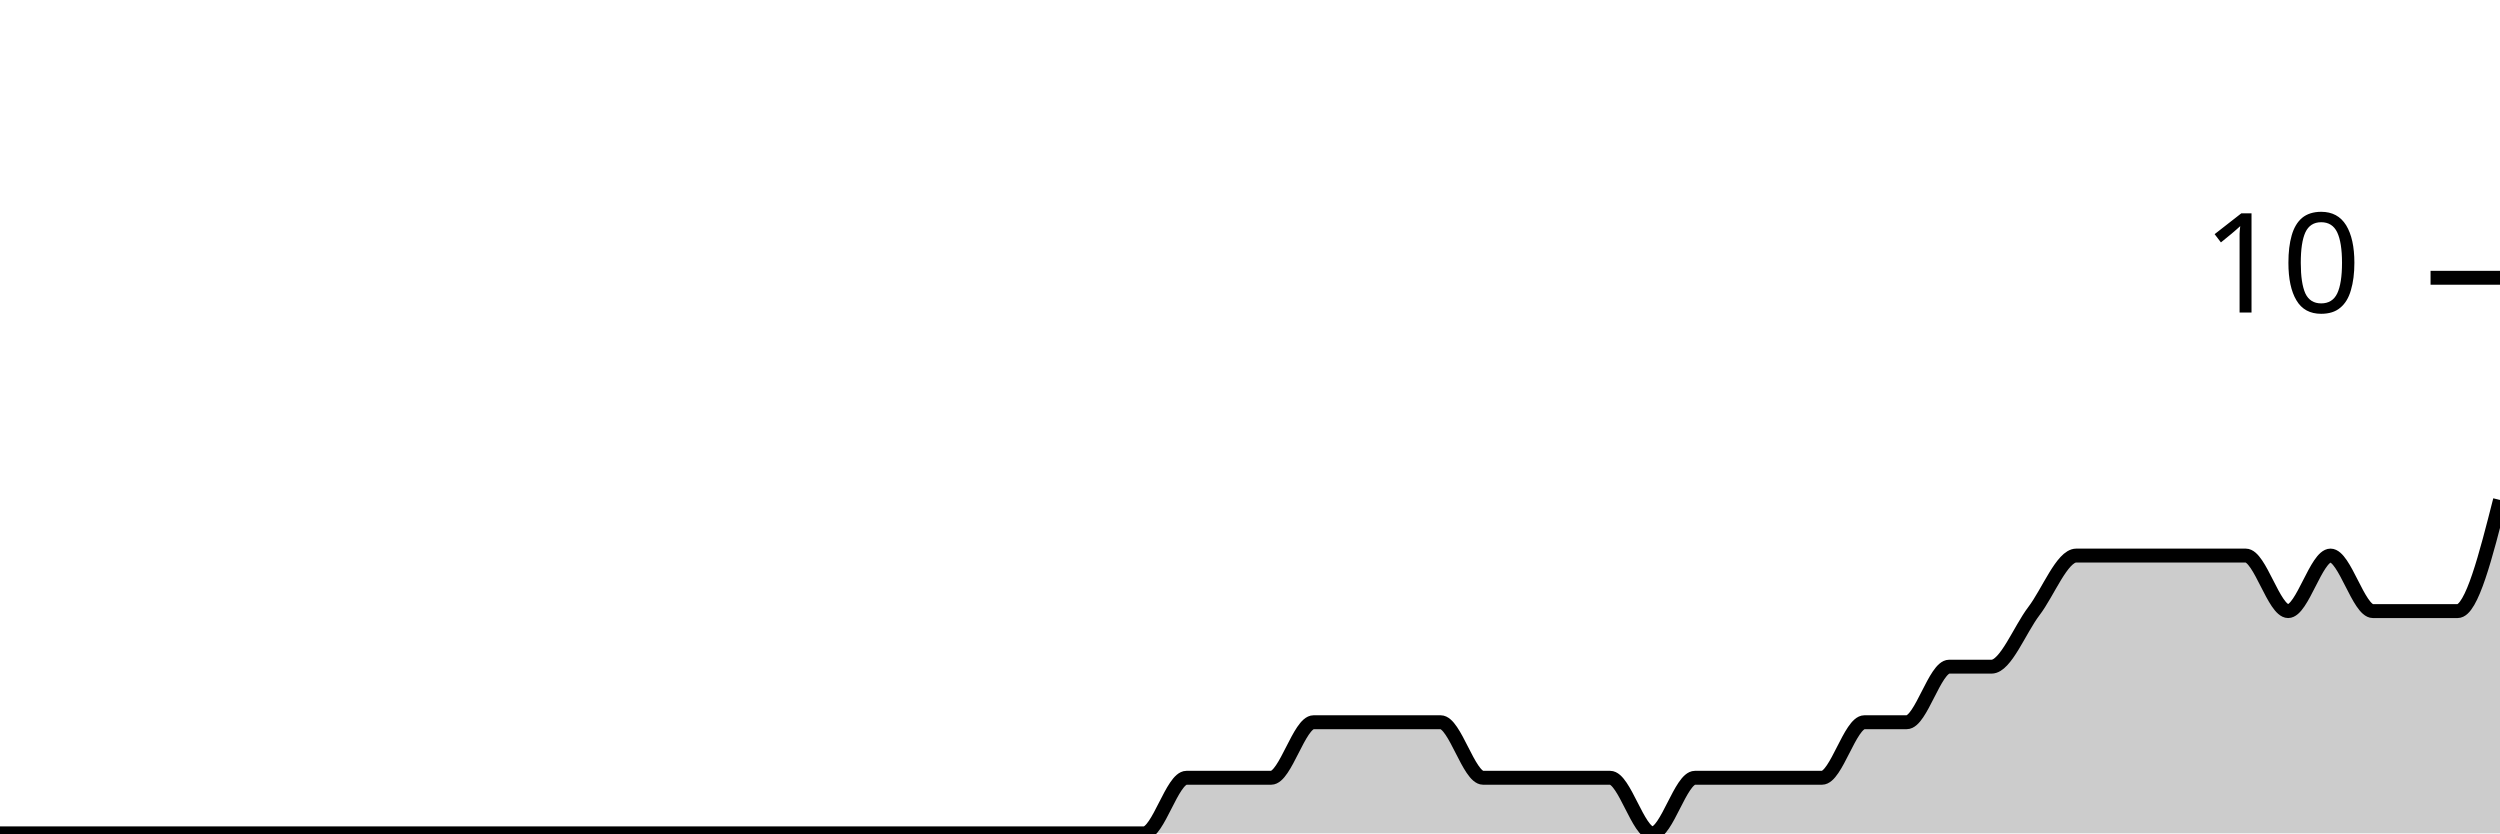
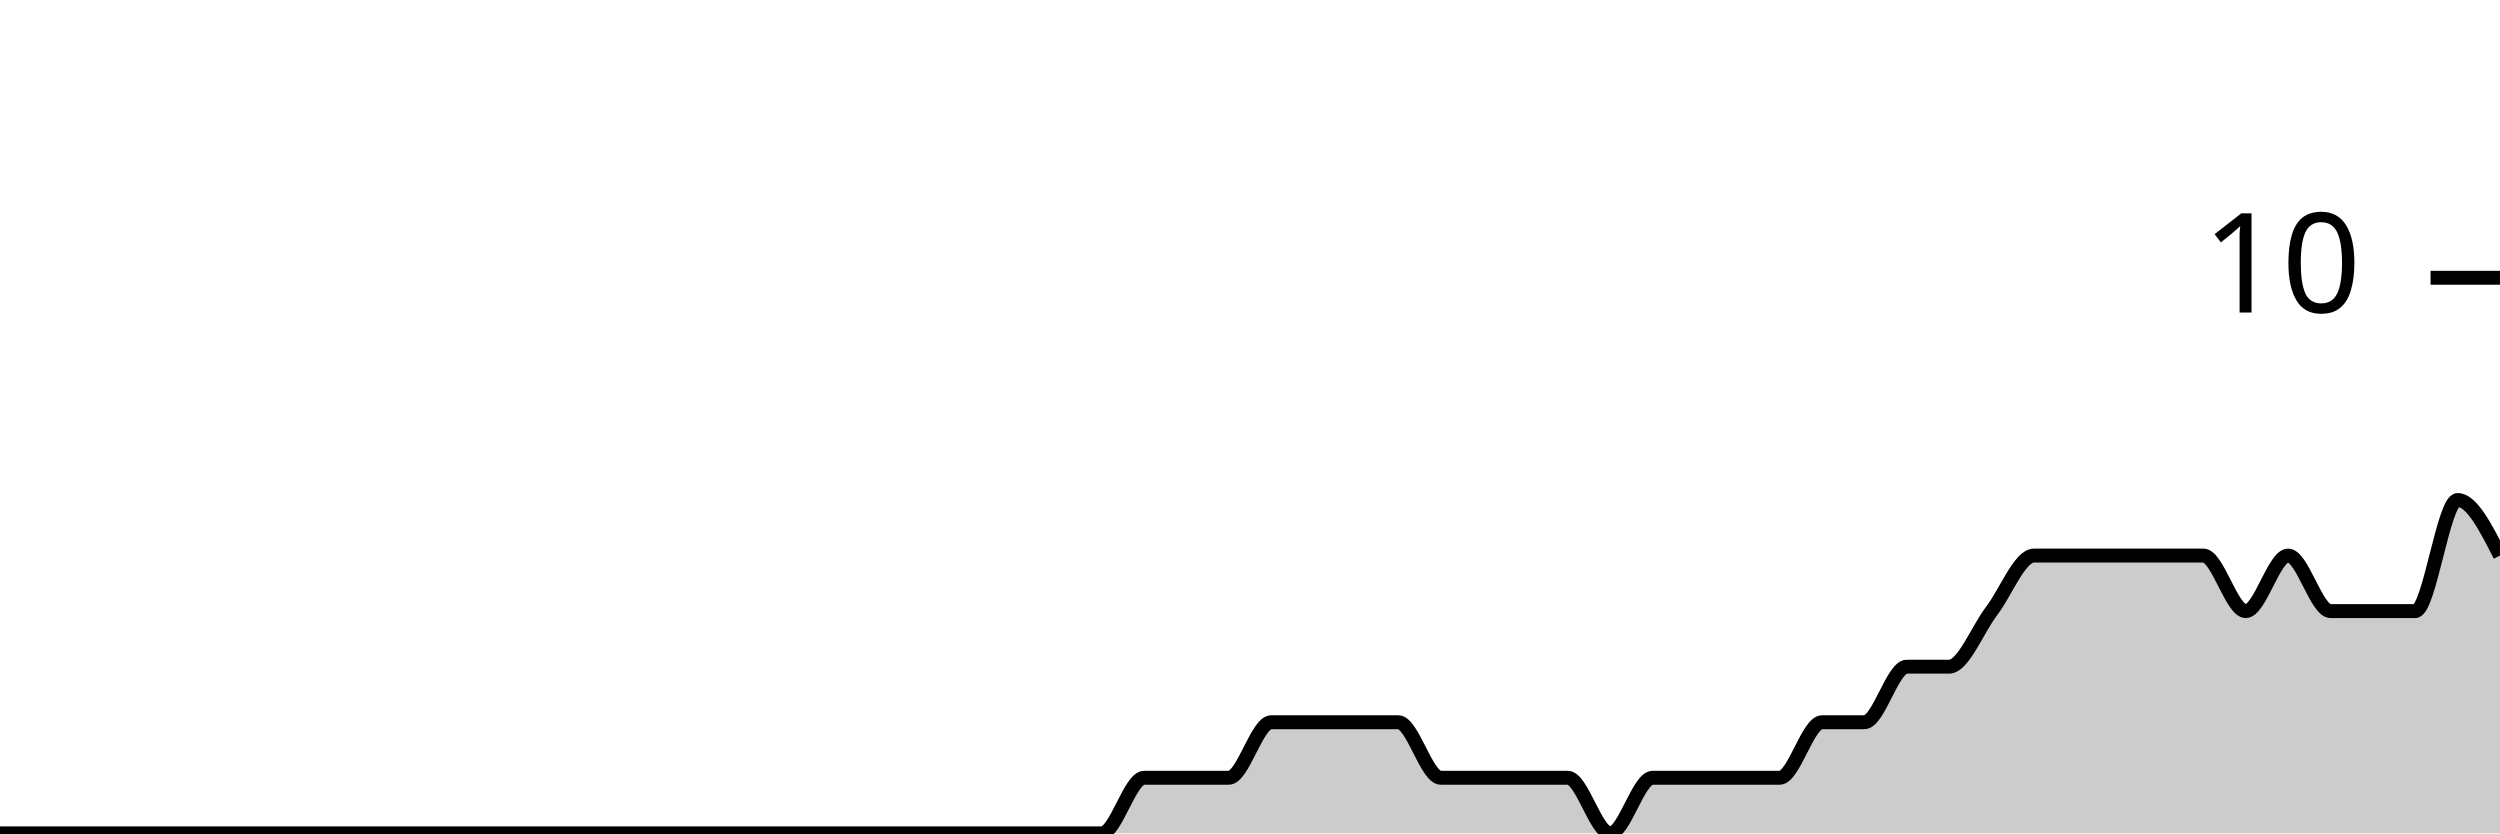
<svg xmlns="http://www.w3.org/2000/svg" viewBox="0 0 180 60">
  <g transform="translate(0,20)">
-     <path class="area" fill="rgba(0, 0, 0, 0.2)" d="M0,40C1.017,40,2.034,40,3.051,40C4.068,40,5.085,40,6.102,40C7.119,40,8.136,40,9.153,40C10.169,40,11.186,40,12.203,40C13.22,40,14.237,40,15.254,40C16.271,40,17.288,40,18.305,40C19.322,40,20.339,40,21.356,40C22.373,40,23.39,40,24.407,40C25.424,40,26.441,40,27.458,40C28.475,40,29.492,40,30.508,40C31.525,40,32.542,40,33.559,40C34.576,40,35.593,40,36.61,40C37.627,40,38.644,40,39.661,40C40.678,40,41.695,40,42.712,40C43.729,40,44.746,40,45.763,40C46.78,40,47.797,40,48.814,40C49.831,40,50.847,40,51.864,40C52.881,40,53.898,40,54.915,40C55.932,40,56.949,40,57.966,40C58.983,40,60,40,61.017,40C62.034,40,63.051,40,64.068,40C65.085,40,66.102,40,67.119,40C68.136,40,69.153,40,70.169,40C71.186,40,72.203,40,73.22,40C74.237,40,75.254,40,76.271,40C77.288,40,78.305,40,79.322,40C80.339,40,81.356,40,82.373,40C83.39,40,84.407,36,85.424,36C86.441,36,87.458,36,88.475,36C89.492,36,90.508,36,91.525,36C92.542,36,93.559,32,94.576,32C95.593,32,96.61,32,97.627,32C98.644,32,99.661,32,100.678,32C101.695,32,102.712,32,103.729,32C104.746,32,105.763,36,106.78,36C107.797,36,108.814,36,109.831,36C110.847,36,111.864,36,112.881,36C113.898,36,114.915,36,115.932,36C116.949,36,117.966,40,118.983,40C120,40,121.017,36,122.034,36C123.051,36,124.068,36,125.085,36C126.102,36,127.119,36,128.136,36C129.153,36,130.169,36,131.186,36C132.203,36,133.22,32,134.237,32C135.254,32,136.271,32,137.288,32C138.305,32,139.322,28,140.339,28C141.356,28,142.373,28,143.39,28C144.407,28,145.424,25.333,146.441,24C147.458,22.667,148.475,20,149.492,20C150.508,20,151.525,20,152.542,20C153.559,20,154.576,20,155.593,20C156.61,20,157.627,20,158.644,20C159.661,20,160.678,20,161.695,20C162.712,20,163.729,24,164.746,24C165.763,24,166.78,20,167.797,20C168.814,20,169.831,24,170.847,24C171.864,24,172.881,24,173.898,24C174.915,24,175.932,24,176.949,24C177.966,24,178.983,20,180,16L180,40C178.983,40,177.966,40,176.949,40C175.932,40,174.915,40,173.898,40C172.881,40,171.864,40,170.847,40C169.831,40,168.814,40,167.797,40C166.78,40,165.763,40,164.746,40C163.729,40,162.712,40,161.695,40C160.678,40,159.661,40,158.644,40C157.627,40,156.61,40,155.593,40C154.576,40,153.559,40,152.542,40C151.525,40,150.508,40,149.492,40C148.475,40,147.458,40,146.441,40C145.424,40,144.407,40,143.39,40C142.373,40,141.356,40,140.339,40C139.322,40,138.305,40,137.288,40C136.271,40,135.254,40,134.237,40C133.22,40,132.203,40,131.186,40C130.169,40,129.153,40,128.136,40C127.119,40,126.102,40,125.085,40C124.068,40,123.051,40,122.034,40C121.017,40,120,40,118.983,40C117.966,40,116.949,40,115.932,40C114.915,40,113.898,40,112.881,40C111.864,40,110.847,40,109.831,40C108.814,40,107.797,40,106.78,40C105.763,40,104.746,40,103.729,40C102.712,40,101.695,40,100.678,40C99.661,40,98.644,40,97.627,40C96.61,40,95.593,40,94.576,40C93.559,40,92.542,40,91.525,40C90.508,40,89.492,40,88.475,40C87.458,40,86.441,40,85.424,40C84.407,40,83.39,40,82.373,40C81.356,40,80.339,40,79.322,40C78.305,40,77.288,40,76.271,40C75.254,40,74.237,40,73.22,40C72.203,40,71.186,40,70.169,40C69.153,40,68.136,40,67.119,40C66.102,40,65.085,40,64.068,40C63.051,40,62.034,40,61.017,40C60,40,58.983,40,57.966,40C56.949,40,55.932,40,54.915,40C53.898,40,52.881,40,51.864,40C50.847,40,49.831,40,48.814,40C47.797,40,46.78,40,45.763,40C44.746,40,43.729,40,42.712,40C41.695,40,40.678,40,39.661,40C38.644,40,37.627,40,36.61,40C35.593,40,34.576,40,33.559,40C32.542,40,31.525,40,30.508,40C29.492,40,28.475,40,27.458,40C26.441,40,25.424,40,24.407,40C23.39,40,22.373,40,21.356,40C20.339,40,19.322,40,18.305,40C17.288,40,16.271,40,15.254,40C14.237,40,13.22,40,12.203,40C11.186,40,10.169,40,9.153,40C8.136,40,7.119,40,6.102,40C5.085,40,4.068,40,3.051,40C2.034,40,1.017,40,0,40Z" />
-     <path class="line" stroke="black" fill="none" d="M0,40C1.017,40,2.034,40,3.051,40C4.068,40,5.085,40,6.102,40C7.119,40,8.136,40,9.153,40C10.169,40,11.186,40,12.203,40C13.22,40,14.237,40,15.254,40C16.271,40,17.288,40,18.305,40C19.322,40,20.339,40,21.356,40C22.373,40,23.39,40,24.407,40C25.424,40,26.441,40,27.458,40C28.475,40,29.492,40,30.508,40C31.525,40,32.542,40,33.559,40C34.576,40,35.593,40,36.61,40C37.627,40,38.644,40,39.661,40C40.678,40,41.695,40,42.712,40C43.729,40,44.746,40,45.763,40C46.78,40,47.797,40,48.814,40C49.831,40,50.847,40,51.864,40C52.881,40,53.898,40,54.915,40C55.932,40,56.949,40,57.966,40C58.983,40,60,40,61.017,40C62.034,40,63.051,40,64.068,40C65.085,40,66.102,40,67.119,40C68.136,40,69.153,40,70.169,40C71.186,40,72.203,40,73.22,40C74.237,40,75.254,40,76.271,40C77.288,40,78.305,40,79.322,40C80.339,40,81.356,40,82.373,40C83.39,40,84.407,36,85.424,36C86.441,36,87.458,36,88.475,36C89.492,36,90.508,36,91.525,36C92.542,36,93.559,32,94.576,32C95.593,32,96.61,32,97.627,32C98.644,32,99.661,32,100.678,32C101.695,32,102.712,32,103.729,32C104.746,32,105.763,36,106.78,36C107.797,36,108.814,36,109.831,36C110.847,36,111.864,36,112.881,36C113.898,36,114.915,36,115.932,36C116.949,36,117.966,40,118.983,40C120,40,121.017,36,122.034,36C123.051,36,124.068,36,125.085,36C126.102,36,127.119,36,128.136,36C129.153,36,130.169,36,131.186,36C132.203,36,133.22,32,134.237,32C135.254,32,136.271,32,137.288,32C138.305,32,139.322,28,140.339,28C141.356,28,142.373,28,143.39,28C144.407,28,145.424,25.333,146.441,24C147.458,22.667,148.475,20,149.492,20C150.508,20,151.525,20,152.542,20C153.559,20,154.576,20,155.593,20C156.61,20,157.627,20,158.644,20C159.661,20,160.678,20,161.695,20C162.712,20,163.729,24,164.746,24C165.763,24,166.78,20,167.797,20C168.814,20,169.831,24,170.847,24C171.864,24,172.881,24,173.898,24C174.915,24,175.932,24,176.949,24C177.966,24,178.983,20,180,16" />
+     <path class="area" fill="rgba(0, 0, 0, 0.2)" d="M0,40C1.017,40,2.034,40,3.051,40C4.068,40,5.085,40,6.102,40C7.119,40,8.136,40,9.153,40C10.169,40,11.186,40,12.203,40C13.22,40,14.237,40,15.254,40C16.271,40,17.288,40,18.305,40C19.322,40,20.339,40,21.356,40C22.373,40,23.39,40,24.407,40C25.424,40,26.441,40,27.458,40C28.475,40,29.492,40,30.508,40C31.525,40,32.542,40,33.559,40C34.576,40,35.593,40,36.61,40C37.627,40,38.644,40,39.661,40C40.678,40,41.695,40,42.712,40C43.729,40,44.746,40,45.763,40C46.78,40,47.797,40,48.814,40C49.831,40,50.847,40,51.864,40C52.881,40,53.898,40,54.915,40C55.932,40,56.949,40,57.966,40C58.983,40,60,40,61.017,40C62.034,40,63.051,40,64.068,40C65.085,40,66.102,40,67.119,40C68.136,40,69.153,40,70.169,40C71.186,40,72.203,40,73.22,40C74.237,40,75.254,40,76.271,40C77.288,40,78.305,40,79.322,40C80.339,40,81.356,36,82.373,36C83.39,36,84.407,36,85.424,36C86.441,36,87.458,36,88.475,36C89.492,36,90.508,32,91.525,32C92.542,32,93.559,32,94.576,32C95.593,32,96.61,32,97.627,32C98.644,32,99.661,32,100.678,32C101.695,32,102.712,36,103.729,36C104.746,36,105.763,36,106.78,36C107.797,36,108.814,36,109.831,36C110.847,36,111.864,36,112.881,36C113.898,36,114.915,40,115.932,40C116.949,40,117.966,36,118.983,36C120,36,121.017,36,122.034,36C123.051,36,124.068,36,125.085,36C126.102,36,127.119,36,128.136,36C129.153,36,130.169,32,131.186,32C132.203,32,133.22,32,134.237,32C135.254,32,136.271,28,137.288,28C138.305,28,139.322,28,140.339,28C141.356,28,142.373,25.333,143.39,24C144.407,22.667,145.424,20,146.441,20C147.458,20,148.475,20,149.492,20C150.508,20,151.525,20,152.542,20C153.559,20,154.576,20,155.593,20C156.61,20,157.627,20,158.644,20C159.661,20,160.678,24,161.695,24C162.712,24,163.729,20,164.746,20C165.763,20,166.78,24,167.797,24C168.814,24,169.831,24,170.847,24C171.864,24,172.881,24,173.898,24C174.915,24,175.932,16,176.949,16C177.966,16,178.983,18,180,20L180,40C178.983,40,177.966,40,176.949,40C175.932,40,174.915,40,173.898,40C172.881,40,171.864,40,170.847,40C169.831,40,168.814,40,167.797,40C166.78,40,165.763,40,164.746,40C163.729,40,162.712,40,161.695,40C160.678,40,159.661,40,158.644,40C157.627,40,156.61,40,155.593,40C154.576,40,153.559,40,152.542,40C151.525,40,150.508,40,149.492,40C148.475,40,147.458,40,146.441,40C145.424,40,144.407,40,143.39,40C142.373,40,141.356,40,140.339,40C139.322,40,138.305,40,137.288,40C136.271,40,135.254,40,134.237,40C133.22,40,132.203,40,131.186,40C130.169,40,129.153,40,128.136,40C127.119,40,126.102,40,125.085,40C124.068,40,123.051,40,122.034,40C121.017,40,120,40,118.983,40C117.966,40,116.949,40,115.932,40C114.915,40,113.898,40,112.881,40C111.864,40,110.847,40,109.831,40C108.814,40,107.797,40,106.78,40C105.763,40,104.746,40,103.729,40C102.712,40,101.695,40,100.678,40C99.661,40,98.644,40,97.627,40C96.61,40,95.593,40,94.576,40C93.559,40,92.542,40,91.525,40C90.508,40,89.492,40,88.475,40C87.458,40,86.441,40,85.424,40C84.407,40,83.39,40,82.373,40C81.356,40,80.339,40,79.322,40C78.305,40,77.288,40,76.271,40C75.254,40,74.237,40,73.22,40C72.203,40,71.186,40,70.169,40C69.153,40,68.136,40,67.119,40C66.102,40,65.085,40,64.068,40C63.051,40,62.034,40,61.017,40C60,40,58.983,40,57.966,40C56.949,40,55.932,40,54.915,40C53.898,40,52.881,40,51.864,40C50.847,40,49.831,40,48.814,40C47.797,40,46.78,40,45.763,40C44.746,40,43.729,40,42.712,40C41.695,40,40.678,40,39.661,40C38.644,40,37.627,40,36.61,40C35.593,40,34.576,40,33.559,40C32.542,40,31.525,40,30.508,40C29.492,40,28.475,40,27.458,40C26.441,40,25.424,40,24.407,40C23.39,40,22.373,40,21.356,40C20.339,40,19.322,40,18.305,40C17.288,40,16.271,40,15.254,40C14.237,40,13.22,40,12.203,40C11.186,40,10.169,40,9.153,40C8.136,40,7.119,40,6.102,40C5.085,40,4.068,40,3.051,40C2.034,40,1.017,40,0,40Z" />
+     <path class="line" stroke="black" fill="none" d="M0,40C1.017,40,2.034,40,3.051,40C4.068,40,5.085,40,6.102,40C7.119,40,8.136,40,9.153,40C10.169,40,11.186,40,12.203,40C13.22,40,14.237,40,15.254,40C16.271,40,17.288,40,18.305,40C19.322,40,20.339,40,21.356,40C22.373,40,23.39,40,24.407,40C25.424,40,26.441,40,27.458,40C28.475,40,29.492,40,30.508,40C31.525,40,32.542,40,33.559,40C34.576,40,35.593,40,36.61,40C37.627,40,38.644,40,39.661,40C40.678,40,41.695,40,42.712,40C43.729,40,44.746,40,45.763,40C46.78,40,47.797,40,48.814,40C49.831,40,50.847,40,51.864,40C52.881,40,53.898,40,54.915,40C55.932,40,56.949,40,57.966,40C58.983,40,60,40,61.017,40C62.034,40,63.051,40,64.068,40C65.085,40,66.102,40,67.119,40C68.136,40,69.153,40,70.169,40C71.186,40,72.203,40,73.22,40C74.237,40,75.254,40,76.271,40C77.288,40,78.305,40,79.322,40C80.339,40,81.356,36,82.373,36C83.39,36,84.407,36,85.424,36C86.441,36,87.458,36,88.475,36C89.492,36,90.508,32,91.525,32C92.542,32,93.559,32,94.576,32C95.593,32,96.61,32,97.627,32C98.644,32,99.661,32,100.678,32C101.695,32,102.712,36,103.729,36C104.746,36,105.763,36,106.78,36C107.797,36,108.814,36,109.831,36C110.847,36,111.864,36,112.881,36C113.898,36,114.915,40,115.932,40C116.949,40,117.966,36,118.983,36C120,36,121.017,36,122.034,36C123.051,36,124.068,36,125.085,36C126.102,36,127.119,36,128.136,36C129.153,36,130.169,32,131.186,32C132.203,32,133.22,32,134.237,32C135.254,32,136.271,28,137.288,28C138.305,28,139.322,28,140.339,28C141.356,28,142.373,25.333,143.39,24C144.407,22.667,145.424,20,146.441,20C147.458,20,148.475,20,149.492,20C150.508,20,151.525,20,152.542,20C153.559,20,154.576,20,155.593,20C156.61,20,157.627,20,158.644,20C159.661,20,160.678,24,161.695,24C162.712,24,163.729,20,164.746,20C165.763,20,166.78,24,167.797,24C168.814,24,169.831,24,170.847,24C171.864,24,172.881,24,173.898,24C174.915,24,175.932,16,176.949,16C177.966,16,178.983,18,180,20" />
    <path class="axis-ceiling" stroke-width="1" stroke="black" fill="none" d="M175,0L180,0" />
    <text class="axis-ceiling-label" font-family="sans-serif" text-anchor="end" font-size="10px" x="170" y="2.5">10</text>
  </g>
</svg>
